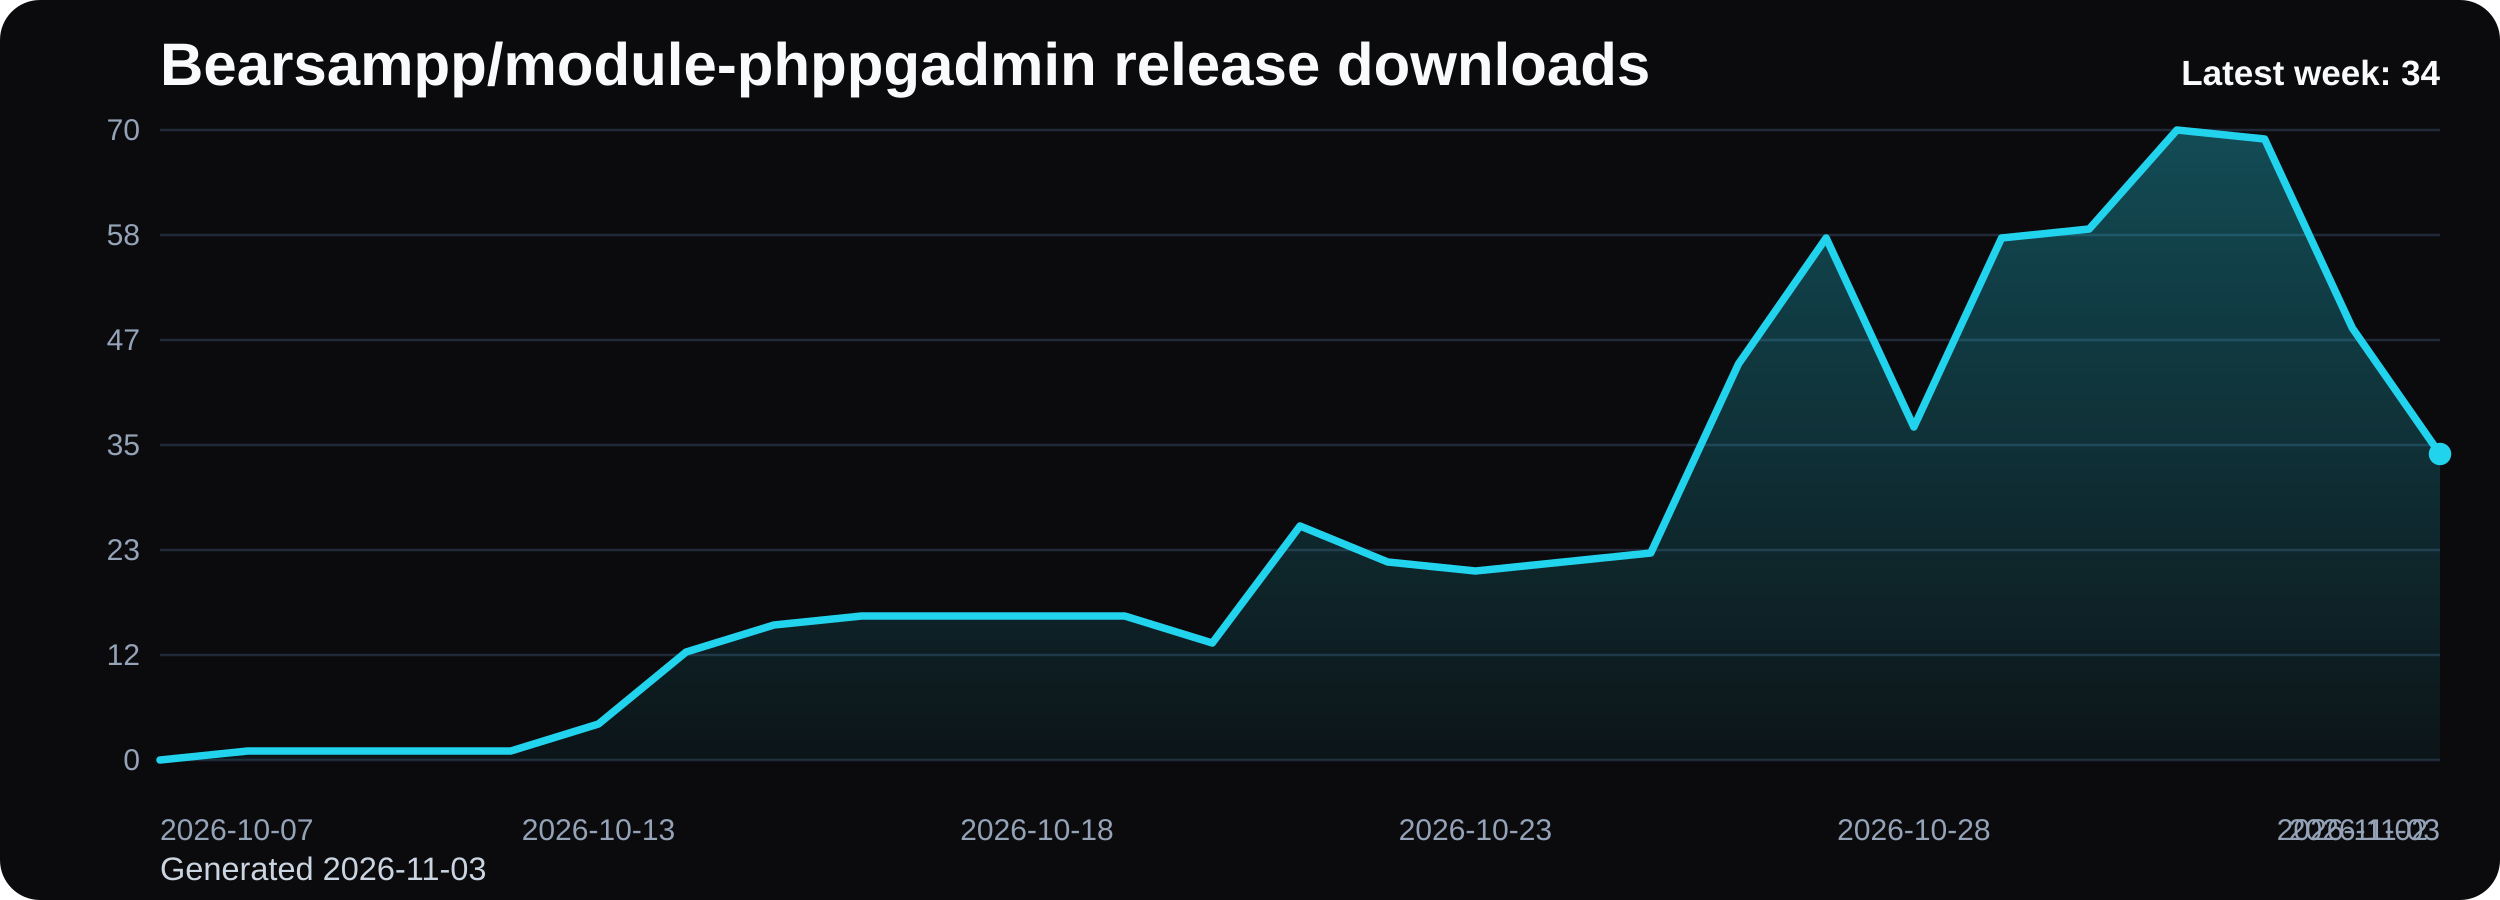
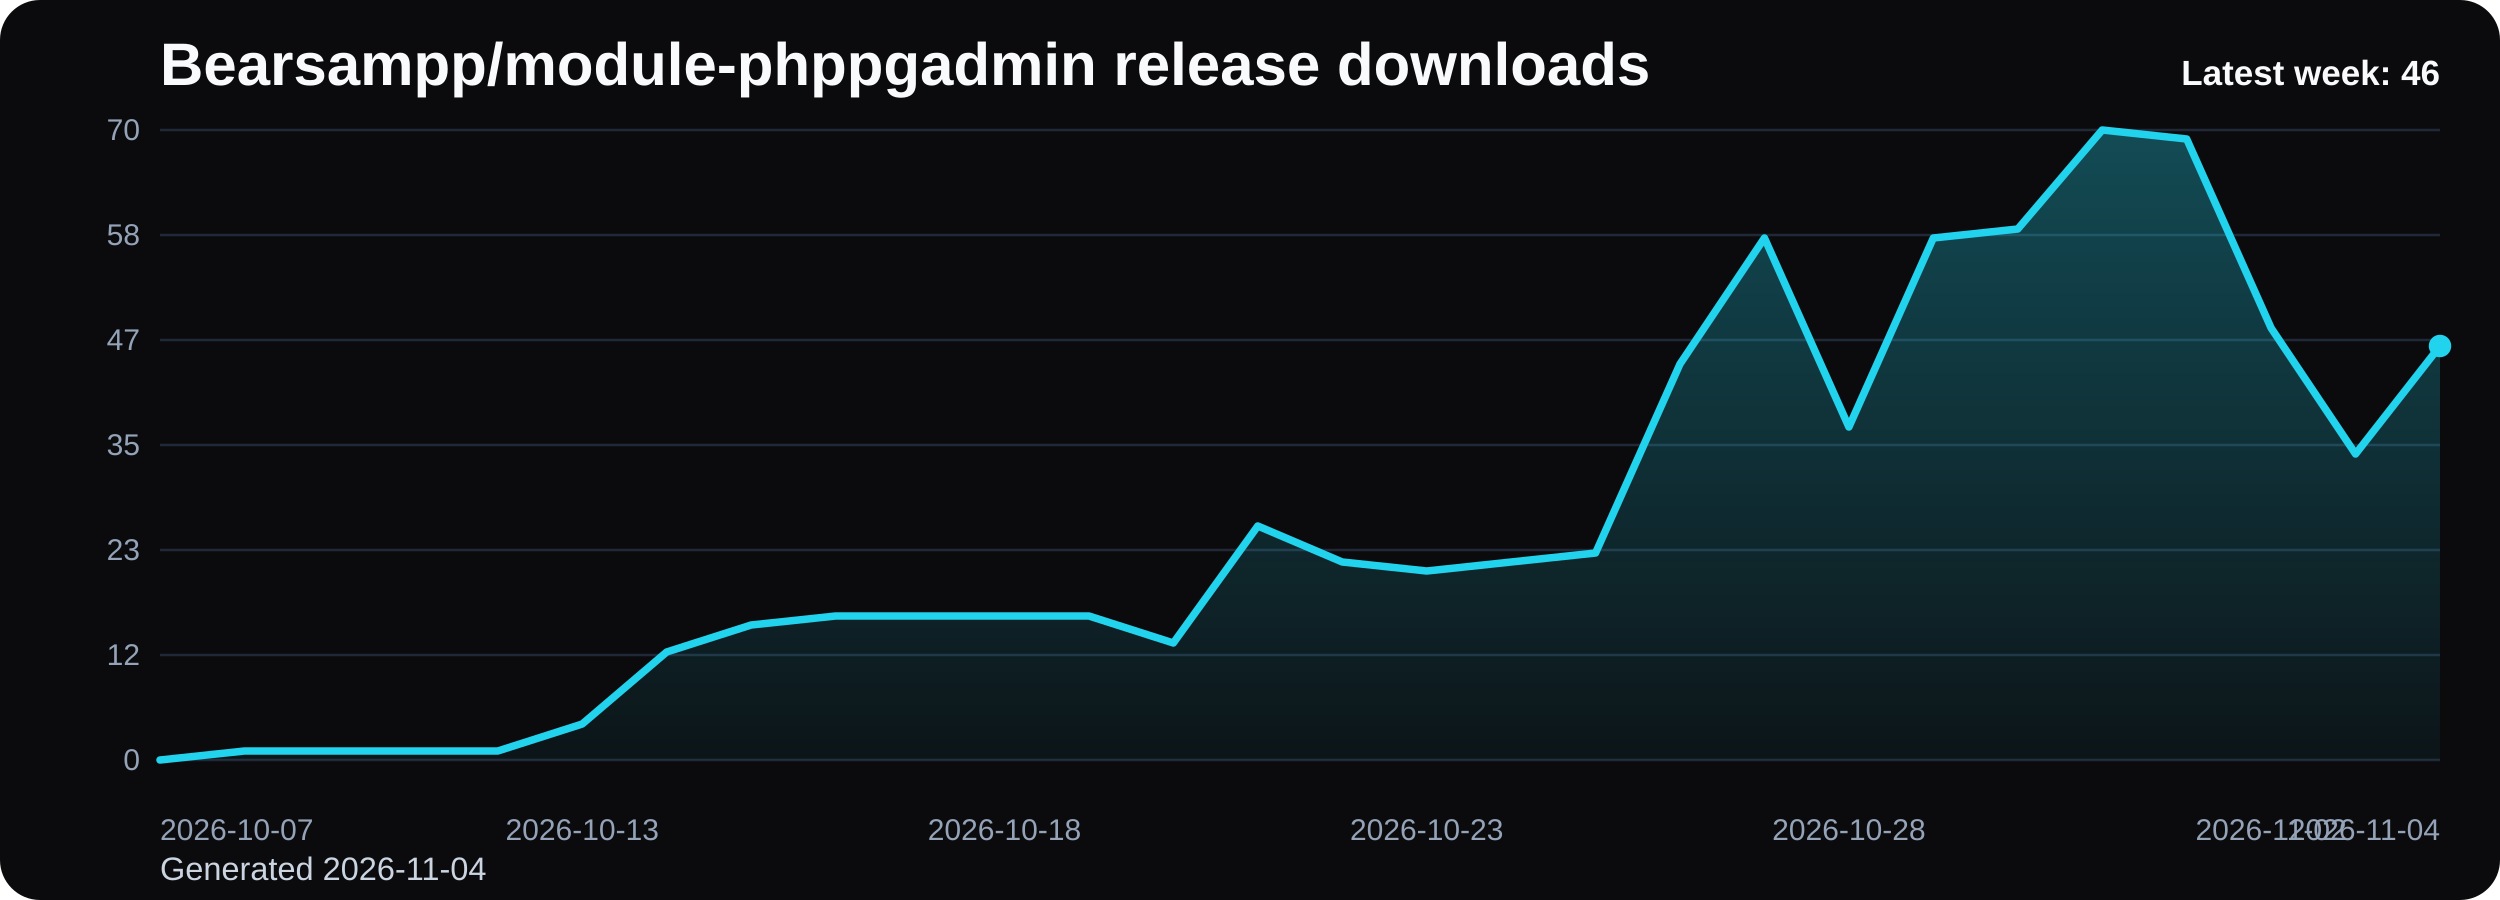
<svg xmlns="http://www.w3.org/2000/svg" viewBox="0 0 1000 360" role="img" aria-label="Bearsampp/module-phppgadmin release downloads chart">
  <defs>
    <linearGradient id="fill-weekly-black" x1="0" y1="0" x2="0" y2="1">
      <stop offset="0%" stop-color="#22d3ee" stop-opacity="0.32" />
      <stop offset="100%" stop-color="#22d3ee" stop-opacity="0.05" />
    </linearGradient>
    <style>
      .bg { fill: #0b0b0d; }
      .title { font: 700 24px Arial, sans-serif; fill: #f8fafc; }
      .sub { font: 400 13px Arial, sans-serif; fill: #cbd5e1; }
      .grid { stroke: #1f2937; stroke-width: 1; }
      .axis { font: 400 12px Arial, sans-serif; fill: #94a3b8; }
      .line { fill: none; stroke: #22d3ee; stroke-width: 3; stroke-linecap: round; stroke-linejoin: round; }
      .dot { fill: #22d3ee; }
      .value { font: 600 11px Arial, sans-serif; fill: #cbd5e1; }
      .latest { font: 700 14px Arial, sans-serif; fill: #f8fafc; }
    </style>
  </defs>
  <rect class="bg" x="0" y="0" width="1000" height="360" rx="16" />
  <text class="title" x="64" y="34">Bearsampp/module-phppgadmin release downloads</text>
-   <text class="sub" x="64" y="352">Generated 2026-11-03</text>
+   <text class="sub" x="64" y="352">Generated 2026-11-04</text>
  <line x1="64" y1="52.00" x2="976" y2="52.00" class="grid" />
  <text x="56" y="56.00" text-anchor="end" class="axis">70</text>
  <line x1="64" y1="94.00" x2="976" y2="94.00" class="grid" />
  <text x="56" y="98.00" text-anchor="end" class="axis">58</text>
  <line x1="64" y1="136.00" x2="976" y2="136.00" class="grid" />
  <text x="56" y="140.00" text-anchor="end" class="axis">47</text>
  <line x1="64" y1="178.00" x2="976" y2="178.00" class="grid" />
  <text x="56" y="182.00" text-anchor="end" class="axis">35</text>
  <line x1="64" y1="220.00" x2="976" y2="220.00" class="grid" />
  <text x="56" y="224.00" text-anchor="end" class="axis">23</text>
  <line x1="64" y1="262.00" x2="976" y2="262.00" class="grid" />
  <text x="56" y="266.00" text-anchor="end" class="axis">12</text>
  <line x1="64" y1="304.00" x2="976" y2="304.00" class="grid" />
  <text x="56" y="308.00" text-anchor="end" class="axis">0</text>
-   <path d="M 64.00 304 L 64.00 304.00 L 99.08 300.40 L 134.15 300.40 L 169.23 300.40 L 204.31 300.40 L 239.38 289.60 L 274.46 260.80 L 309.54 250.00 L 344.62 246.40 L 379.69 246.40 L 414.77 246.40 L 449.85 246.40 L 484.92 257.20 L 520.00 210.40 L 555.08 224.80 L 590.15 228.40 L 625.23 224.80 L 660.31 221.20 L 695.38 145.60 L 730.46 95.20 L 765.54 170.80 L 800.62 95.20 L 835.69 91.60 L 870.77 52.00 L 905.85 55.60 L 940.92 131.20 L 976.00 181.60 L 976.00 304 Z" fill="url(#fill-weekly-black)" />
-   <polyline class="line" points="64.00,304.00 99.08,300.40 134.15,300.40 169.23,300.40 204.31,300.40 239.38,289.60 274.46,260.80 309.54,250.00 344.62,246.40 379.69,246.40 414.77,246.40 449.85,246.40 484.92,257.20 520.00,210.40 555.08,224.80 590.15,228.40 625.23,224.80 660.31,221.20 695.38,145.60 730.46,95.20 765.54,170.80 800.62,95.20 835.69,91.60 870.77,52.00 905.85,55.60 940.92,131.20 976.00,181.60" />
-   <circle class="dot" cx="976.00" cy="181.60" r="4.5" />
+   <path d="M 64.00 304 L 64.00 304.00 L 97.78 300.40 L 131.56 300.40 L 165.33 300.40 L 199.11 300.40 L 232.89 289.60 L 266.67 260.80 L 300.44 250.00 L 334.22 246.40 L 368.00 246.40 L 401.78 246.40 L 435.56 246.40 L 469.33 257.20 L 503.11 210.40 L 536.89 224.80 L 570.67 228.40 L 604.44 224.80 L 638.22 221.20 L 672.00 145.60 L 705.78 95.20 L 739.56 170.80 L 773.33 95.20 L 807.11 91.60 L 840.89 52.00 L 874.67 55.60 L 908.44 131.20 L 942.22 181.60 L 976.00 138.40 L 976.00 304 Z" fill="url(#fill-weekly-black)" />
+   <polyline class="line" points="64.00,304.00 97.78,300.40 131.56,300.40 165.33,300.40 199.11,300.40 232.89,289.60 266.67,260.80 300.44,250.00 334.22,246.40 368.00,246.40 401.78,246.40 435.56,246.40 469.33,257.20 503.11,210.40 536.89,224.80 570.67,228.40 604.44,224.80 638.22,221.20 672.00,145.60 705.78,95.20 739.56,170.80 773.33,95.20 807.11,91.60 840.89,52.00 874.67,55.60 908.44,131.20 942.22,181.60 976.00,138.40" />
+   <circle class="dot" cx="976.00" cy="138.40" r="4.5" />
  <text class="axis" x="64.00" y="336" text-anchor="start">2026-10-07</text>
-   <text class="axis" x="239.38" y="336" text-anchor="middle">2026-10-13</text>
-   <text class="axis" x="414.77" y="336" text-anchor="middle">2026-10-18</text>
-   <text class="axis" x="590.15" y="336" text-anchor="middle">2026-10-23</text>
-   <text class="axis" x="765.54" y="336" text-anchor="middle">2026-10-28</text>
-   <text class="axis" x="940.92" y="336" text-anchor="middle">2026-11-02</text>
-   <text class="axis" x="976.00" y="336" text-anchor="end">2026-11-03</text>
-   <text class="latest" x="976" y="34" text-anchor="end">Latest week: 34</text>
+   <text class="axis" x="232.89" y="336" text-anchor="middle">2026-10-13</text>
+   <text class="axis" x="401.78" y="336" text-anchor="middle">2026-10-18</text>
+   <text class="axis" x="570.67" y="336" text-anchor="middle">2026-10-23</text>
+   <text class="axis" x="739.56" y="336" text-anchor="middle">2026-10-28</text>
+   <text class="axis" x="908.44" y="336" text-anchor="middle">2026-11-02</text>
+   <text class="axis" x="976.00" y="336" text-anchor="end">2026-11-04</text>
+   <text class="latest" x="976" y="34" text-anchor="end">Latest week: 46</text>
</svg>
